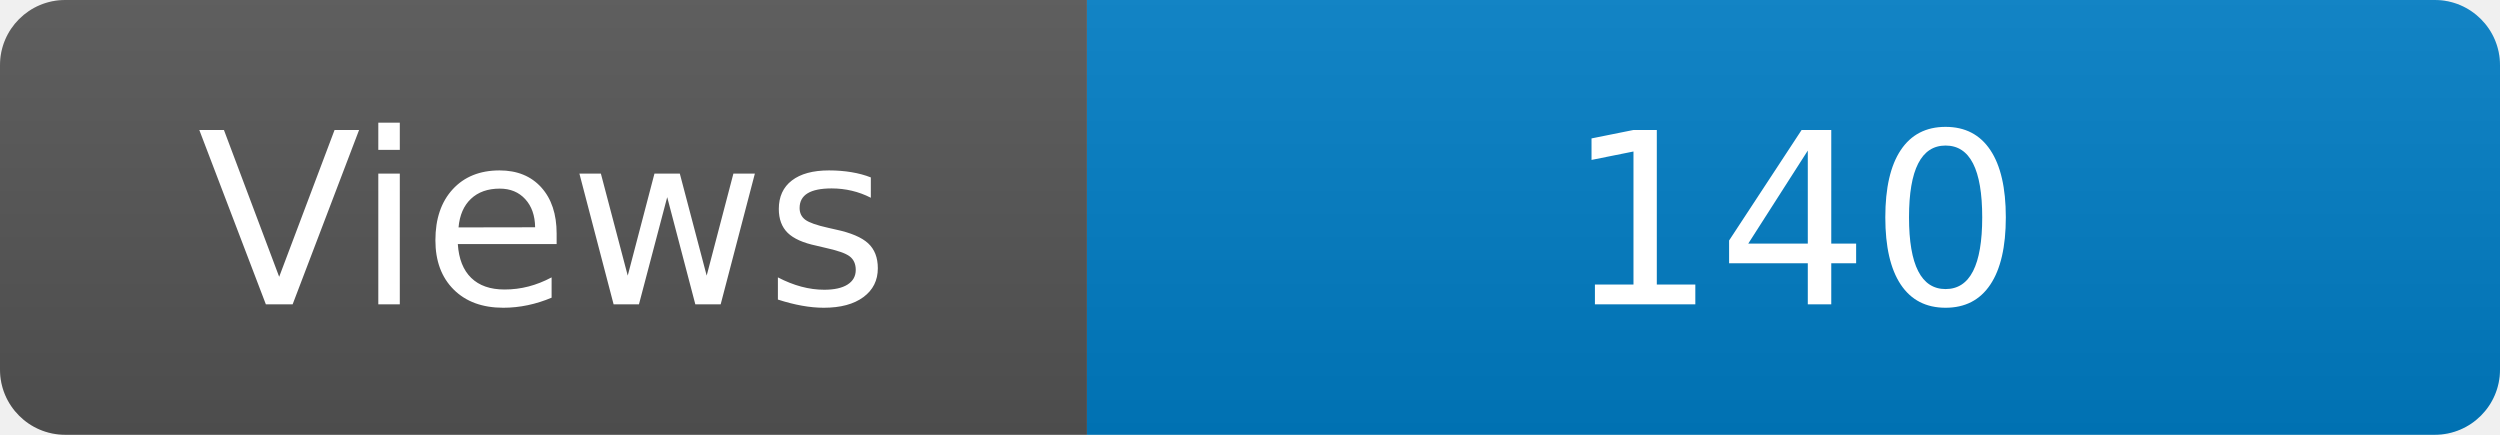
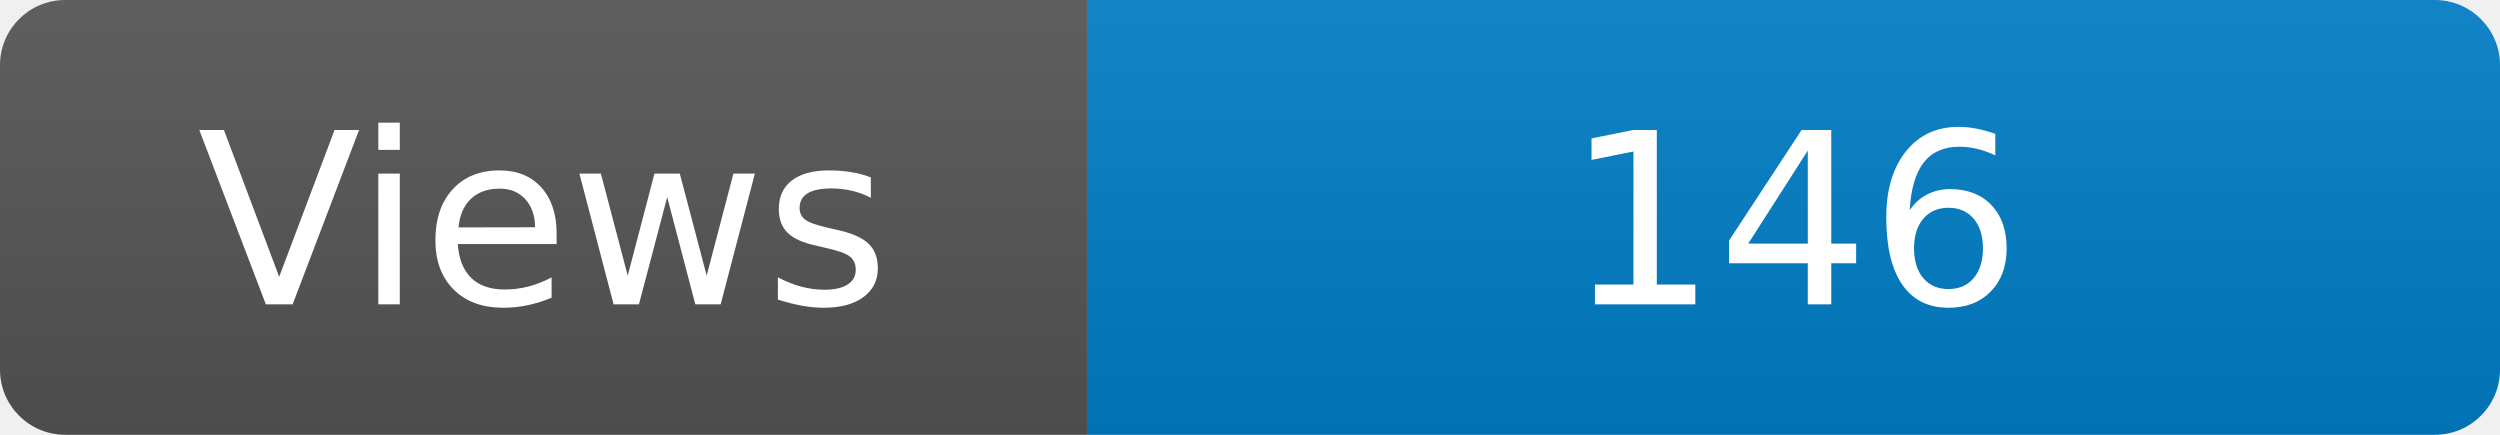
<svg xmlns="http://www.w3.org/2000/svg" width="115" height="20" role="img" aria-label="Maintained?: yes">
  <linearGradient id="s" x2="0" y2="100%">
    <stop offset="0" stop-color="#bbb" stop-opacity=".1" />
    <stop offset="1" stop-opacity=".1" />
  </linearGradient>
  <clipPath id="r">
    <rect width="115" height="20" rx="3" fill="#fff" />
  </clipPath>
  <g clip-path="url(#r)">
    <rect width="50" height="20" fill="#555" />
    <rect x="50" width="160" height="20" fill="#007ec6" />
    <rect width="115" height="20" fill="url(#s)" />
  </g>
  <g fill="#fff" text-anchor="middle" font-family="Verdana,Geneva,DejaVu Sans,sans-serif" font-size="110">
    <text x="250" y="140" transform="scale(.1)" fill="#fff">Views</text>
-     <text x="825" y="140" transform="scale(.1)" fill="#fff">140</text>
+     <text x="825" y="140" transform="scale(.1)" fill="#fff">146</text>
  </g>
</svg>
